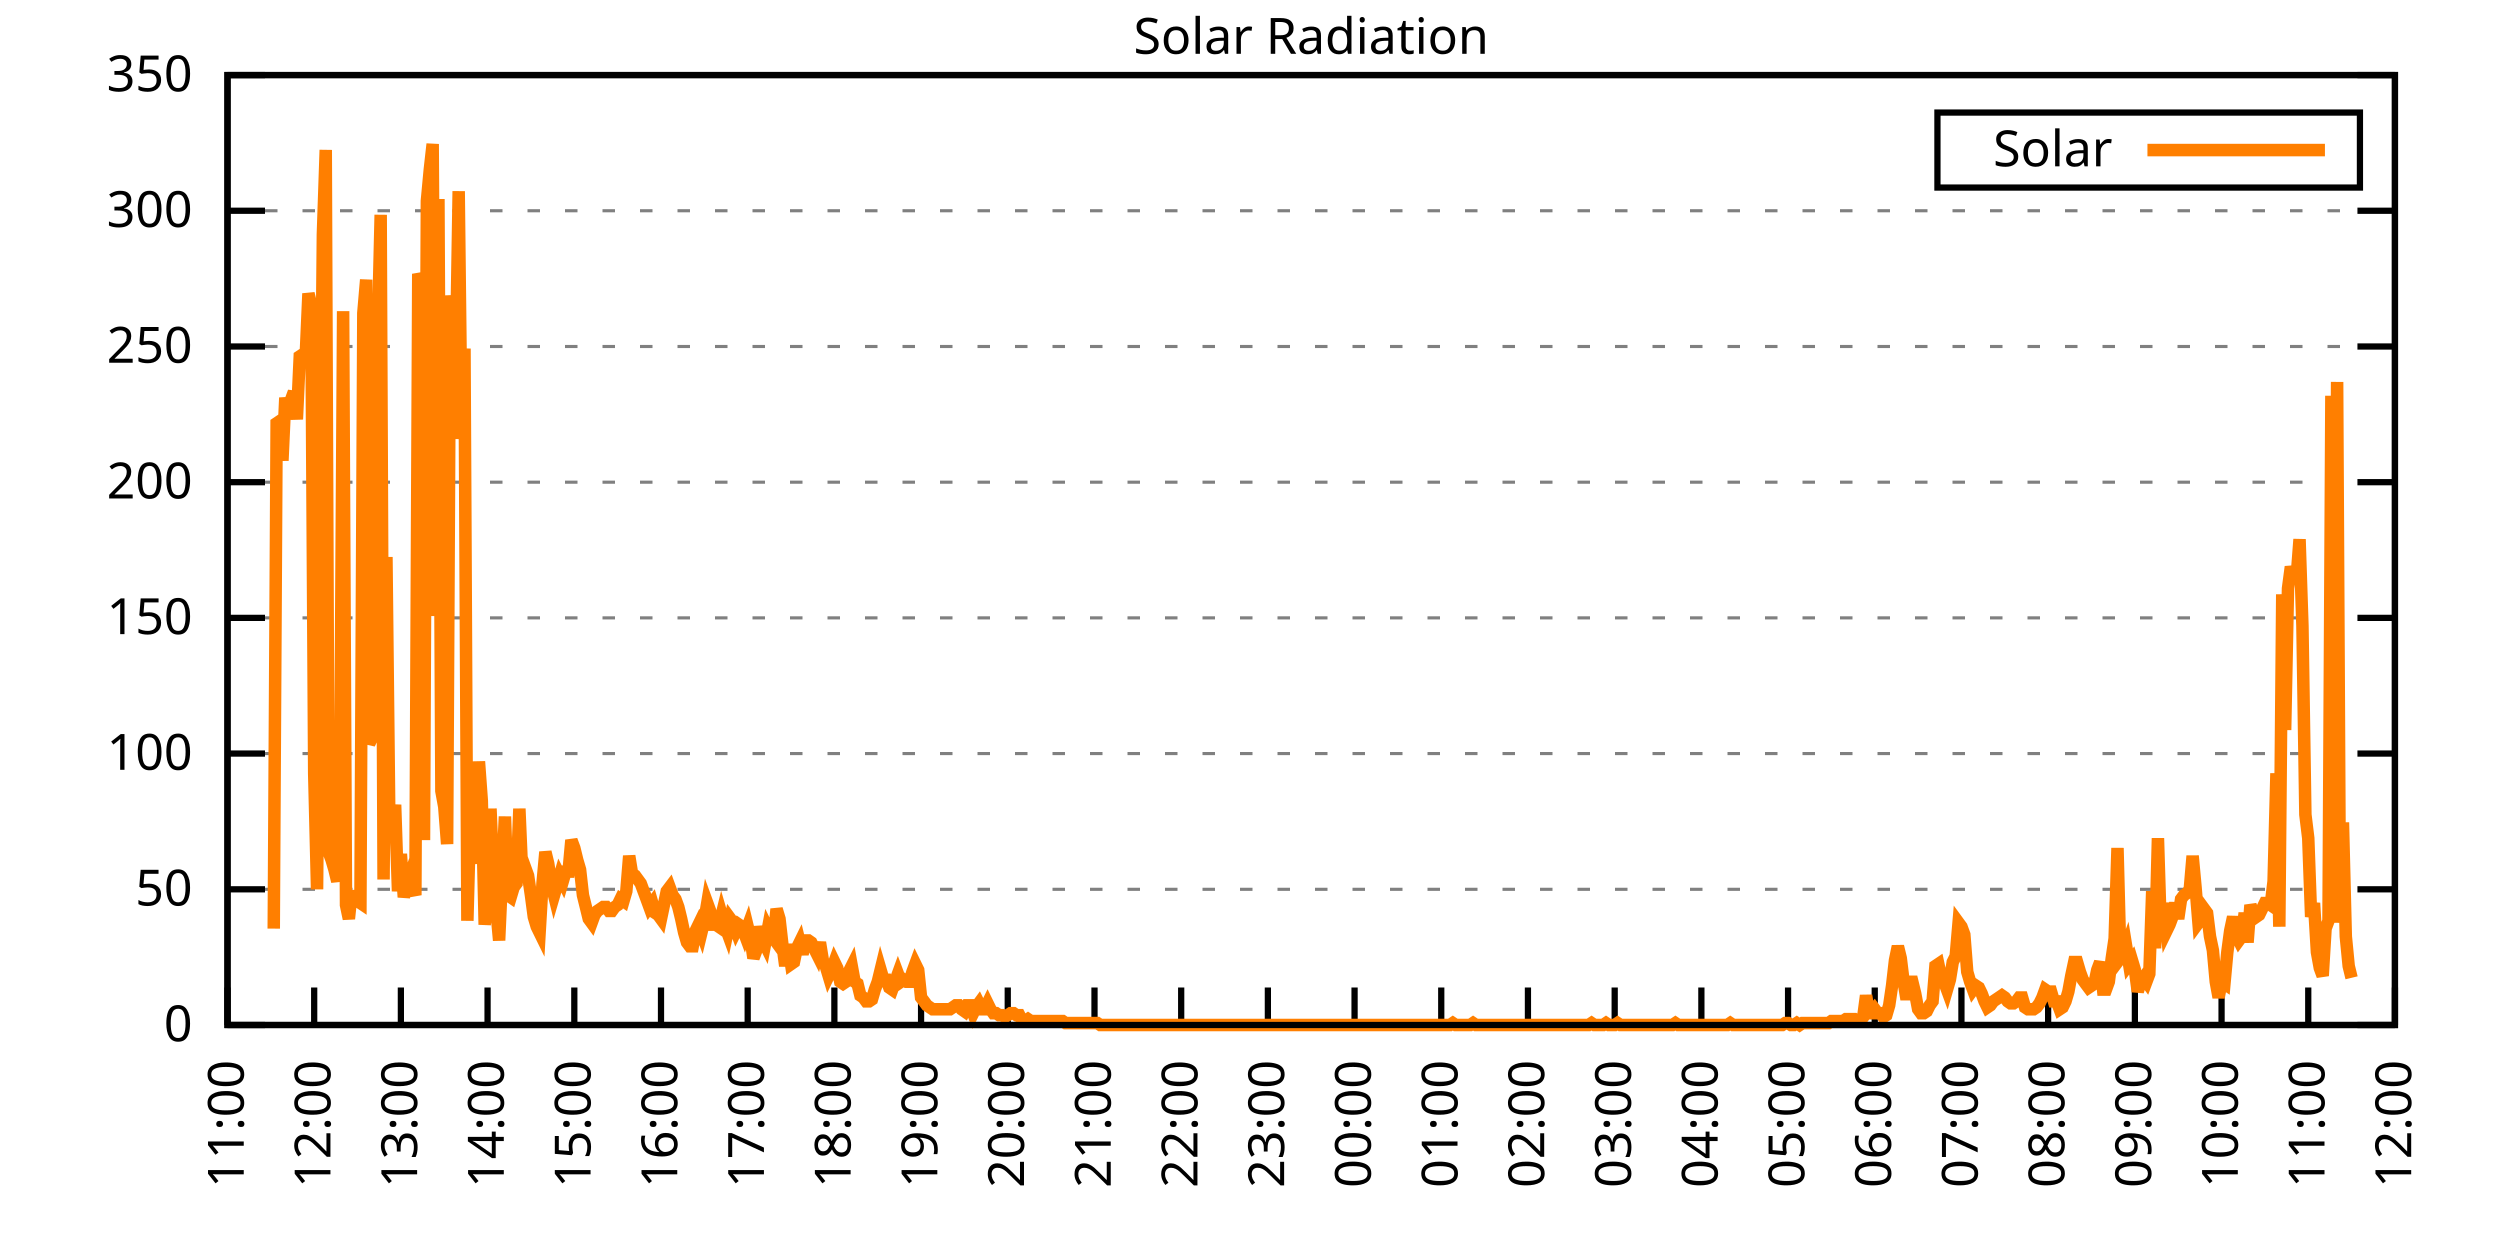
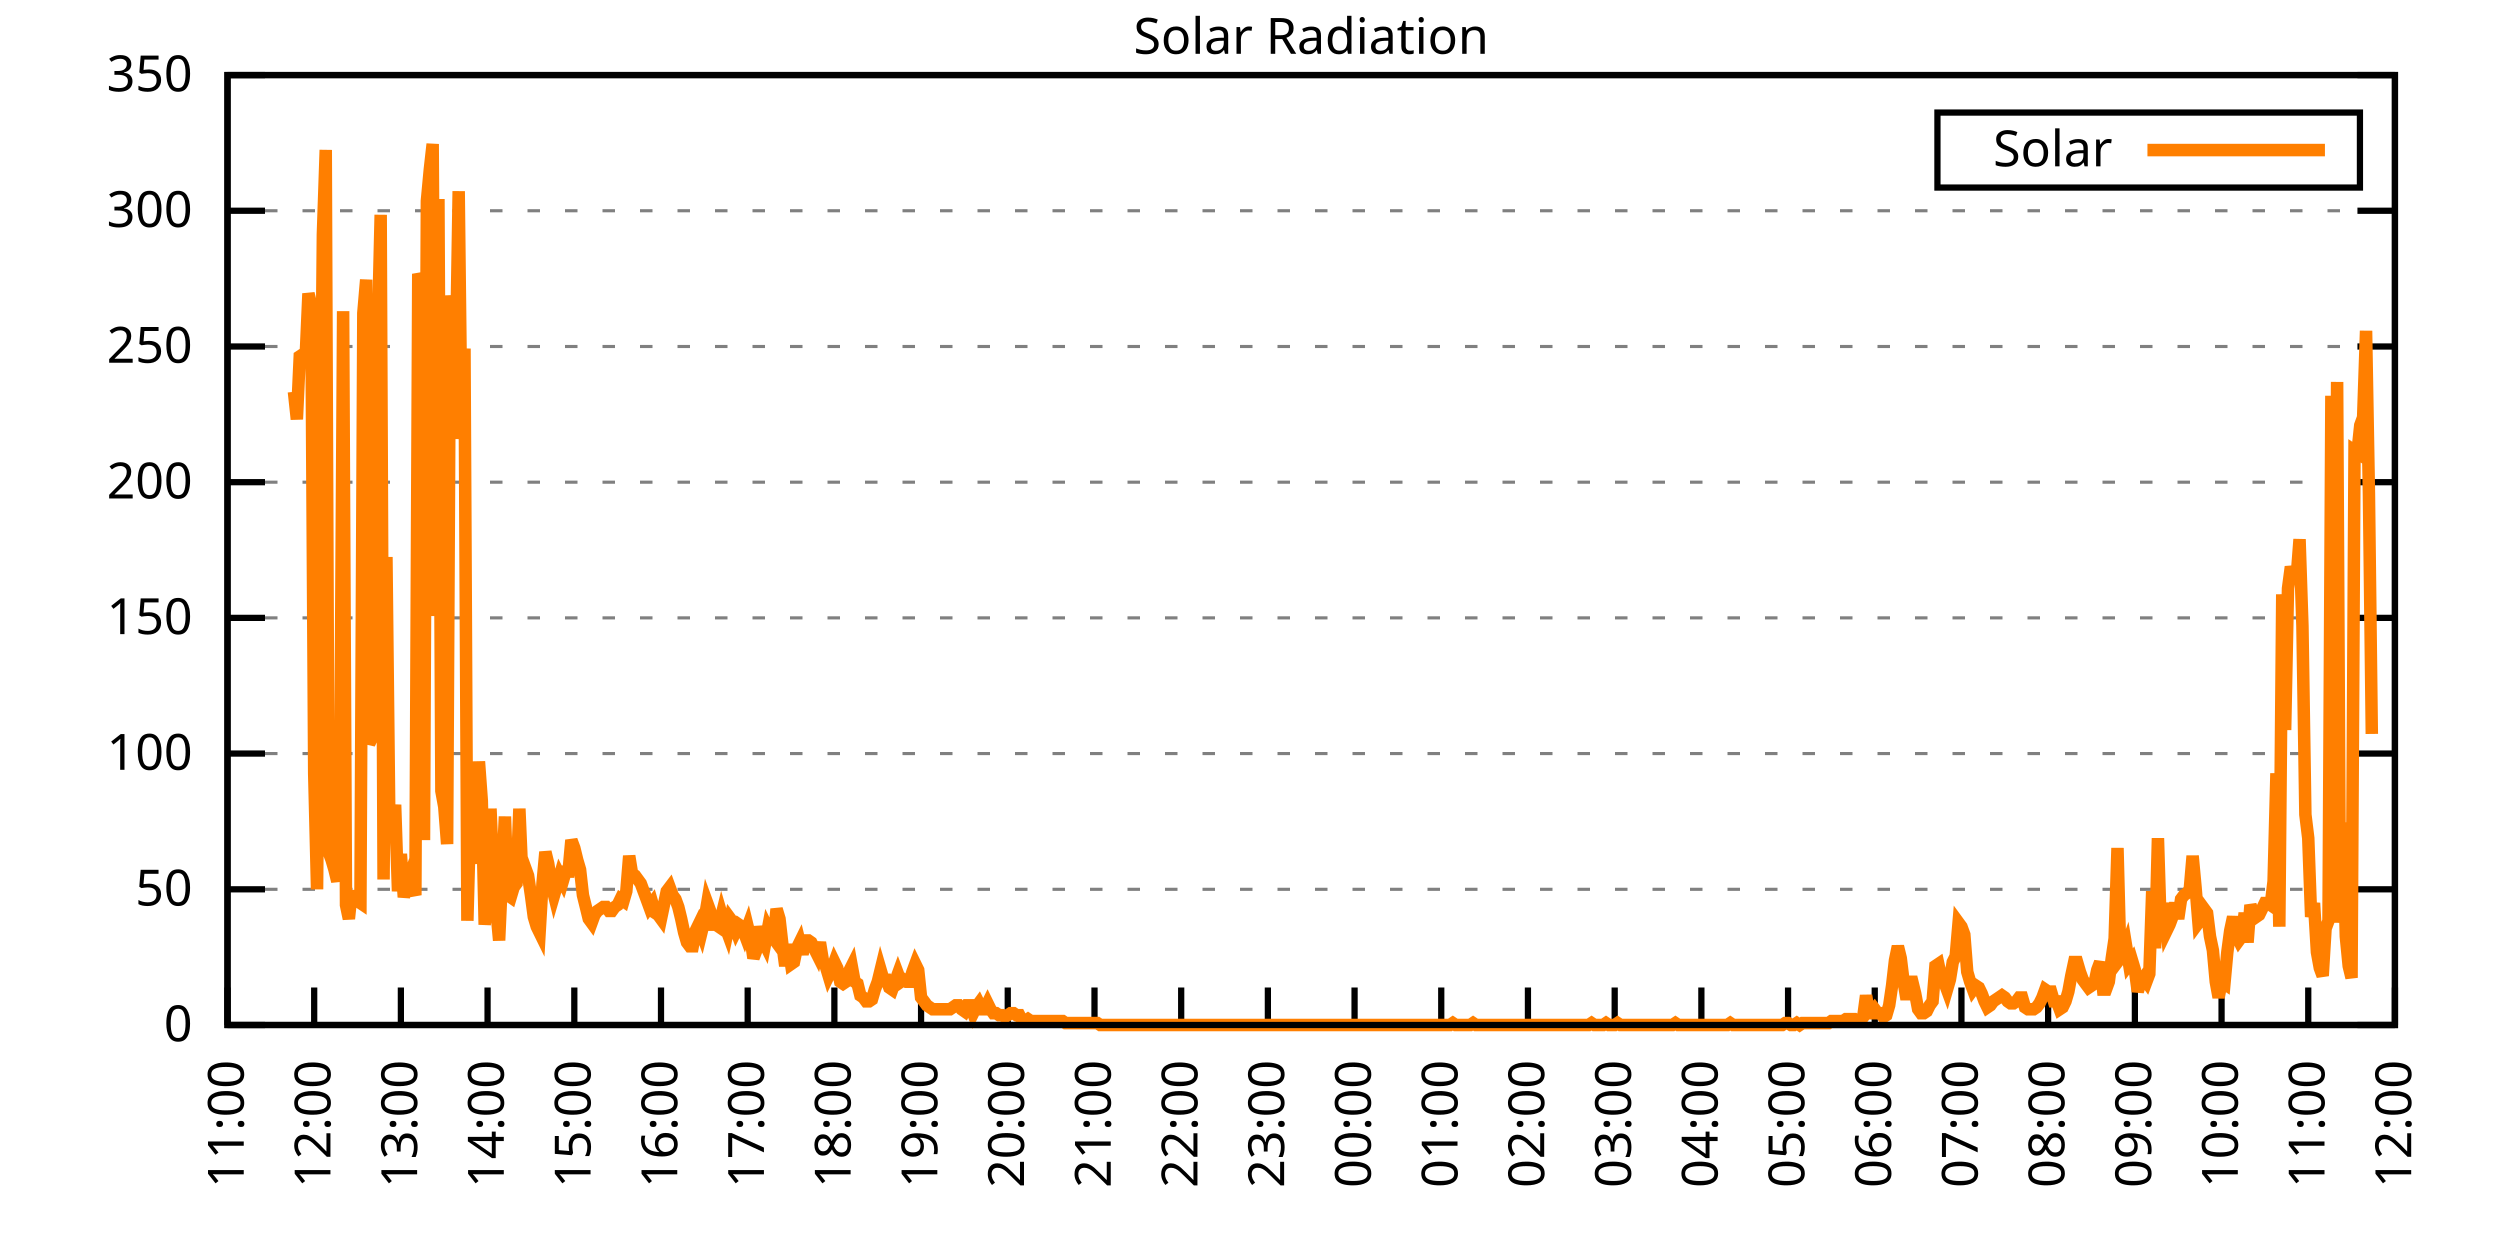
<svg xmlns="http://www.w3.org/2000/svg" xmlns:xlink="http://www.w3.org/1999/xlink" width="400" height="200" viewBox="0 0 400 200">
  <g id="gnuplot_canvas">
    <rect x="0" y="0" width="400" height="200" fill="none" />
    <defs>
      <circle id="gpDot" r="0.5" stroke-width="0.5" stroke="currentColor" />
      <path id="gpPt0" stroke-width="0.333" stroke="currentColor" d="M-1,0 h2 M0,-1 v2" />
      <path id="gpPt1" stroke-width="0.333" stroke="currentColor" d="M-1,-1 L1,1 M1,-1 L-1,1" />
      <path id="gpPt2" stroke-width="0.333" stroke="currentColor" d="M-1,0 L1,0 M0,-1 L0,1 M-1,-1 L1,1 M-1,1 L1,-1" />
      <rect id="gpPt3" stroke-width="0.333" stroke="currentColor" x="-1" y="-1" width="2" height="2" />
      <rect id="gpPt4" stroke-width="0.333" stroke="currentColor" fill="currentColor" x="-1" y="-1" width="2" height="2" />
      <circle id="gpPt5" stroke-width="0.333" stroke="currentColor" cx="0" cy="0" r="1" />
      <use xlink:href="#gpPt5" id="gpPt6" fill="currentColor" stroke="none" />
      <path id="gpPt7" stroke-width="0.333" stroke="currentColor" d="M0,-1.33 L-1.33,0.67 L1.33,0.67 z" />
      <use xlink:href="#gpPt7" id="gpPt8" fill="currentColor" stroke="none" />
      <use xlink:href="#gpPt7" id="gpPt9" stroke="currentColor" transform="rotate(180)" />
      <use xlink:href="#gpPt9" id="gpPt10" fill="currentColor" stroke="none" />
      <use xlink:href="#gpPt3" id="gpPt11" stroke="currentColor" transform="rotate(45)" />
      <use xlink:href="#gpPt11" id="gpPt12" fill="currentColor" stroke="none" />
      <path id="gpPt13" stroke-width="0.333" stroke="currentColor" d="M0,1.330 L1.265,0.411 L0.782,-1.067 L-0.782,-1.076 L-1.265,0.411 z" />
      <use xlink:href="#gpPt13" id="gpPt14" fill="currentColor" stroke="none" />
      <filter id="textbox" filterUnits="objectBoundingBox" x="0" y="0" height="1" width="1">
        <feFlood flood-color="white" flood-opacity="1" result="bgnd" />
        <feComposite in="SourceGraphic" in2="bgnd" operator="atop" />
      </filter>
      <filter id="greybox" filterUnits="objectBoundingBox" x="0" y="0" height="1" width="1">
        <feFlood flood-color="lightgrey" flood-opacity="1" result="grey" />
        <feComposite in="SourceGraphic" in2="grey" operator="atop" />
      </filter>
    </defs>
    <g fill="none" color="white" stroke="currentColor" stroke-width="1.00" stroke-linecap="butt" stroke-linejoin="miter">
</g>
    <g fill="none" color="black" stroke="currentColor" stroke-width="1.00" stroke-linecap="butt" stroke-linejoin="miter">
      <g stroke="none" shape-rendering="crispEdges">
        <polygon fill="rgb(255, 255, 255)" points="36.40,164.00 383.18,164.00 383.18,12.02 36.40,12.02 " />
      </g>
    </g>
    <g fill="none" color="black" stroke="currentColor" stroke-width="1.00" stroke-linecap="butt" stroke-linejoin="miter">
</g>
    <g fill="none" color="black" stroke="black" stroke-width="0.50" stroke-linecap="butt" stroke-linejoin="miter">
</g>
    <g fill="none" color="gray" stroke="currentColor" stroke-width="0.50" stroke-linecap="butt" stroke-linejoin="miter">
      <path stroke="gray" stroke-dasharray="2,4" class="gridline" d="M36.40,164.00 L383.19,164.00  " />
    </g>
    <g fill="none" color="gray" stroke="gray" stroke-width="1.00" stroke-linecap="butt" stroke-linejoin="miter">
</g>
    <g fill="none" color="black" stroke="currentColor" stroke-width="1.00" stroke-linecap="butt" stroke-linejoin="miter">
      <path stroke="black" d="M36.40,164.00 L42.40,164.00 M383.19,164.00 L377.19,164.00  " />
      <g transform="translate(30.80,166.60)" stroke="none" fill="black" font-family="Sans" font-size="8.00" text-anchor="end">
        <text>
          <tspan font-family="Sans"> 0</tspan>
        </text>
      </g>
    </g>
    <g fill="none" color="black" stroke="currentColor" stroke-width="1.00" stroke-linecap="butt" stroke-linejoin="miter">
</g>
    <g fill="none" color="black" stroke="black" stroke-width="0.50" stroke-linecap="butt" stroke-linejoin="miter">
</g>
    <g fill="none" color="gray" stroke="currentColor" stroke-width="0.50" stroke-linecap="butt" stroke-linejoin="miter">
      <path stroke="gray" stroke-dasharray="2,4" class="gridline" d="M36.40,142.29 L383.19,142.29  " />
    </g>
    <g fill="none" color="gray" stroke="gray" stroke-width="1.00" stroke-linecap="butt" stroke-linejoin="miter">
</g>
    <g fill="none" color="black" stroke="currentColor" stroke-width="1.00" stroke-linecap="butt" stroke-linejoin="miter">
      <path stroke="black" d="M36.40,142.29 L42.40,142.29 M383.19,142.29 L377.19,142.29  " />
      <g transform="translate(30.80,144.89)" stroke="none" fill="black" font-family="Sans" font-size="8.00" text-anchor="end">
        <text>
          <tspan font-family="Sans"> 50</tspan>
        </text>
      </g>
    </g>
    <g fill="none" color="black" stroke="currentColor" stroke-width="1.00" stroke-linecap="butt" stroke-linejoin="miter">
</g>
    <g fill="none" color="black" stroke="black" stroke-width="0.50" stroke-linecap="butt" stroke-linejoin="miter">
</g>
    <g fill="none" color="gray" stroke="currentColor" stroke-width="0.50" stroke-linecap="butt" stroke-linejoin="miter">
      <path stroke="gray" stroke-dasharray="2,4" class="gridline" d="M36.40,120.57 L383.19,120.57  " />
    </g>
    <g fill="none" color="gray" stroke="gray" stroke-width="1.00" stroke-linecap="butt" stroke-linejoin="miter">
</g>
    <g fill="none" color="black" stroke="currentColor" stroke-width="1.00" stroke-linecap="butt" stroke-linejoin="miter">
      <path stroke="black" d="M36.40,120.57 L42.40,120.57 M383.19,120.57 L377.19,120.57  " />
      <g transform="translate(30.80,123.17)" stroke="none" fill="black" font-family="Sans" font-size="8.00" text-anchor="end">
        <text>
          <tspan font-family="Sans"> 100</tspan>
        </text>
      </g>
    </g>
    <g fill="none" color="black" stroke="currentColor" stroke-width="1.00" stroke-linecap="butt" stroke-linejoin="miter">
</g>
    <g fill="none" color="black" stroke="black" stroke-width="0.50" stroke-linecap="butt" stroke-linejoin="miter">
</g>
    <g fill="none" color="gray" stroke="currentColor" stroke-width="0.50" stroke-linecap="butt" stroke-linejoin="miter">
      <path stroke="gray" stroke-dasharray="2,4" class="gridline" d="M36.40,98.86 L383.19,98.86  " />
    </g>
    <g fill="none" color="gray" stroke="gray" stroke-width="1.00" stroke-linecap="butt" stroke-linejoin="miter">
</g>
    <g fill="none" color="black" stroke="currentColor" stroke-width="1.00" stroke-linecap="butt" stroke-linejoin="miter">
      <path stroke="black" d="M36.40,98.86 L42.40,98.86 M383.19,98.86 L377.19,98.86  " />
      <g transform="translate(30.80,101.46)" stroke="none" fill="black" font-family="Sans" font-size="8.00" text-anchor="end">
        <text>
          <tspan font-family="Sans"> 150</tspan>
        </text>
      </g>
    </g>
    <g fill="none" color="black" stroke="currentColor" stroke-width="1.00" stroke-linecap="butt" stroke-linejoin="miter">
</g>
    <g fill="none" color="black" stroke="black" stroke-width="0.50" stroke-linecap="butt" stroke-linejoin="miter">
</g>
    <g fill="none" color="gray" stroke="currentColor" stroke-width="0.50" stroke-linecap="butt" stroke-linejoin="miter">
      <path stroke="gray" stroke-dasharray="2,4" class="gridline" d="M36.40,77.15 L383.19,77.15  " />
    </g>
    <g fill="none" color="gray" stroke="gray" stroke-width="1.00" stroke-linecap="butt" stroke-linejoin="miter">
</g>
    <g fill="none" color="black" stroke="currentColor" stroke-width="1.00" stroke-linecap="butt" stroke-linejoin="miter">
      <path stroke="black" d="M36.40,77.15 L42.40,77.15 M383.19,77.15 L377.19,77.15  " />
      <g transform="translate(30.80,79.75)" stroke="none" fill="black" font-family="Sans" font-size="8.00" text-anchor="end">
        <text>
          <tspan font-family="Sans"> 200</tspan>
        </text>
      </g>
    </g>
    <g fill="none" color="black" stroke="currentColor" stroke-width="1.00" stroke-linecap="butt" stroke-linejoin="miter">
</g>
    <g fill="none" color="black" stroke="black" stroke-width="0.50" stroke-linecap="butt" stroke-linejoin="miter">
</g>
    <g fill="none" color="gray" stroke="currentColor" stroke-width="0.50" stroke-linecap="butt" stroke-linejoin="miter">
      <path stroke="gray" stroke-dasharray="2,4" class="gridline" d="M36.40,55.44 L383.19,55.44  " />
    </g>
    <g fill="none" color="gray" stroke="gray" stroke-width="1.00" stroke-linecap="butt" stroke-linejoin="miter">
</g>
    <g fill="none" color="black" stroke="currentColor" stroke-width="1.00" stroke-linecap="butt" stroke-linejoin="miter">
      <path stroke="black" d="M36.40,55.44 L42.40,55.44 M383.19,55.44 L377.19,55.44  " />
      <g transform="translate(30.80,58.04)" stroke="none" fill="black" font-family="Sans" font-size="8.00" text-anchor="end">
        <text>
          <tspan font-family="Sans"> 250</tspan>
        </text>
      </g>
    </g>
    <g fill="none" color="black" stroke="currentColor" stroke-width="1.00" stroke-linecap="butt" stroke-linejoin="miter">
</g>
    <g fill="none" color="black" stroke="black" stroke-width="0.50" stroke-linecap="butt" stroke-linejoin="miter">
</g>
    <g fill="none" color="gray" stroke="currentColor" stroke-width="0.50" stroke-linecap="butt" stroke-linejoin="miter">
      <path stroke="gray" stroke-dasharray="2,4" class="gridline" d="M36.40,33.72 L383.19,33.72  " />
    </g>
    <g fill="none" color="gray" stroke="gray" stroke-width="1.00" stroke-linecap="butt" stroke-linejoin="miter">
</g>
    <g fill="none" color="black" stroke="currentColor" stroke-width="1.00" stroke-linecap="butt" stroke-linejoin="miter">
      <path stroke="black" d="M36.40,33.72 L42.40,33.72 M383.19,33.72 L377.19,33.72  " />
      <g transform="translate(30.80,36.32)" stroke="none" fill="black" font-family="Sans" font-size="8.00" text-anchor="end">
        <text>
          <tspan font-family="Sans"> 300</tspan>
        </text>
      </g>
    </g>
    <g fill="none" color="black" stroke="currentColor" stroke-width="1.00" stroke-linecap="butt" stroke-linejoin="miter">
</g>
    <g fill="none" color="black" stroke="black" stroke-width="0.50" stroke-linecap="butt" stroke-linejoin="miter">
</g>
    <g fill="none" color="gray" stroke="currentColor" stroke-width="0.50" stroke-linecap="butt" stroke-linejoin="miter">
      <path stroke="gray" stroke-dasharray="2,4" class="gridline" d="M36.40,12.01 L383.19,12.01  " />
    </g>
    <g fill="none" color="gray" stroke="gray" stroke-width="1.00" stroke-linecap="butt" stroke-linejoin="miter">
</g>
    <g fill="none" color="black" stroke="currentColor" stroke-width="1.00" stroke-linecap="butt" stroke-linejoin="miter">
      <path stroke="black" d="M36.40,12.01 L42.40,12.01 M383.19,12.01 L377.19,12.01  " />
      <g transform="translate(30.80,14.61)" stroke="none" fill="black" font-family="Sans" font-size="8.00" text-anchor="end">
        <text>
          <tspan font-family="Sans"> 350</tspan>
        </text>
      </g>
    </g>
    <g fill="none" color="black" stroke="currentColor" stroke-width="1.00" stroke-linecap="butt" stroke-linejoin="miter">
      <path stroke="black" d="M36.40,164.00 L36.40,158.00  " />
      <g transform="translate(39.00,169.60) rotate(270.00)" stroke="none" fill="black" font-family="Sans" font-size="8.00" text-anchor="end">
        <text>
          <tspan font-family="Sans">11:00</tspan>
        </text>
      </g>
    </g>
    <g fill="none" color="black" stroke="currentColor" stroke-width="1.00" stroke-linecap="butt" stroke-linejoin="miter">
      <path stroke="black" d="M50.27,164.00 L50.27,158.00  " />
      <g transform="translate(52.87,169.60) rotate(270.00)" stroke="none" fill="black" font-family="Sans" font-size="8.00" text-anchor="end">
        <text>
          <tspan font-family="Sans">12:00</tspan>
        </text>
      </g>
    </g>
    <g fill="none" color="black" stroke="currentColor" stroke-width="1.00" stroke-linecap="butt" stroke-linejoin="miter">
      <path stroke="black" d="M64.14,164.00 L64.14,158.00  " />
      <g transform="translate(66.74,169.60) rotate(270.00)" stroke="none" fill="black" font-family="Sans" font-size="8.00" text-anchor="end">
        <text>
          <tspan font-family="Sans">13:00</tspan>
        </text>
      </g>
    </g>
    <g fill="none" color="black" stroke="currentColor" stroke-width="1.00" stroke-linecap="butt" stroke-linejoin="miter">
      <path stroke="black" d="M78.01,164.00 L78.01,158.00  " />
      <g transform="translate(80.61,169.60) rotate(270.00)" stroke="none" fill="black" font-family="Sans" font-size="8.00" text-anchor="end">
        <text>
          <tspan font-family="Sans">14:00</tspan>
        </text>
      </g>
    </g>
    <g fill="none" color="black" stroke="currentColor" stroke-width="1.00" stroke-linecap="butt" stroke-linejoin="miter">
      <path stroke="black" d="M91.89,164.00 L91.89,158.00  " />
      <g transform="translate(94.49,169.60) rotate(270.00)" stroke="none" fill="black" font-family="Sans" font-size="8.00" text-anchor="end">
        <text>
          <tspan font-family="Sans">15:00</tspan>
        </text>
      </g>
    </g>
    <g fill="none" color="black" stroke="currentColor" stroke-width="1.00" stroke-linecap="butt" stroke-linejoin="miter">
      <path stroke="black" d="M105.76,164.00 L105.76,158.00  " />
      <g transform="translate(108.36,169.60) rotate(270.00)" stroke="none" fill="black" font-family="Sans" font-size="8.00" text-anchor="end">
        <text>
          <tspan font-family="Sans">16:00</tspan>
        </text>
      </g>
    </g>
    <g fill="none" color="black" stroke="currentColor" stroke-width="1.00" stroke-linecap="butt" stroke-linejoin="miter">
      <path stroke="black" d="M119.63,164.00 L119.63,158.00  " />
      <g transform="translate(122.23,169.60) rotate(270.00)" stroke="none" fill="black" font-family="Sans" font-size="8.00" text-anchor="end">
        <text>
          <tspan font-family="Sans">17:00</tspan>
        </text>
      </g>
    </g>
    <g fill="none" color="black" stroke="currentColor" stroke-width="1.00" stroke-linecap="butt" stroke-linejoin="miter">
      <path stroke="black" d="M133.50,164.00 L133.50,158.00  " />
      <g transform="translate(136.10,169.60) rotate(270.00)" stroke="none" fill="black" font-family="Sans" font-size="8.00" text-anchor="end">
        <text>
          <tspan font-family="Sans">18:00</tspan>
        </text>
      </g>
    </g>
    <g fill="none" color="black" stroke="currentColor" stroke-width="1.00" stroke-linecap="butt" stroke-linejoin="miter">
      <path stroke="black" d="M147.37,164.00 L147.37,158.00  " />
      <g transform="translate(149.97,169.60) rotate(270.00)" stroke="none" fill="black" font-family="Sans" font-size="8.00" text-anchor="end">
        <text>
          <tspan font-family="Sans">19:00</tspan>
        </text>
      </g>
    </g>
    <g fill="none" color="black" stroke="currentColor" stroke-width="1.00" stroke-linecap="butt" stroke-linejoin="miter">
      <path stroke="black" d="M161.24,164.00 L161.24,158.00  " />
      <g transform="translate(163.84,169.60) rotate(270.00)" stroke="none" fill="black" font-family="Sans" font-size="8.00" text-anchor="end">
        <text>
          <tspan font-family="Sans">20:00</tspan>
        </text>
      </g>
    </g>
    <g fill="none" color="black" stroke="currentColor" stroke-width="1.00" stroke-linecap="butt" stroke-linejoin="miter">
      <path stroke="black" d="M175.12,164.00 L175.12,158.00  " />
      <g transform="translate(177.72,169.60) rotate(270.00)" stroke="none" fill="black" font-family="Sans" font-size="8.00" text-anchor="end">
        <text>
          <tspan font-family="Sans">21:00</tspan>
        </text>
      </g>
    </g>
    <g fill="none" color="black" stroke="currentColor" stroke-width="1.00" stroke-linecap="butt" stroke-linejoin="miter">
      <path stroke="black" d="M188.99,164.00 L188.99,158.00  " />
      <g transform="translate(191.59,169.60) rotate(270.00)" stroke="none" fill="black" font-family="Sans" font-size="8.00" text-anchor="end">
        <text>
          <tspan font-family="Sans">22:00</tspan>
        </text>
      </g>
    </g>
    <g fill="none" color="black" stroke="currentColor" stroke-width="1.00" stroke-linecap="butt" stroke-linejoin="miter">
      <path stroke="black" d="M202.86,164.00 L202.86,158.00  " />
      <g transform="translate(205.46,169.60) rotate(270.00)" stroke="none" fill="black" font-family="Sans" font-size="8.00" text-anchor="end">
        <text>
          <tspan font-family="Sans">23:00</tspan>
        </text>
      </g>
    </g>
    <g fill="none" color="black" stroke="currentColor" stroke-width="1.00" stroke-linecap="butt" stroke-linejoin="miter">
      <path stroke="black" d="M216.73,164.00 L216.73,158.00  " />
      <g transform="translate(219.33,169.60) rotate(270.00)" stroke="none" fill="black" font-family="Sans" font-size="8.00" text-anchor="end">
        <text>
          <tspan font-family="Sans">00:00</tspan>
        </text>
      </g>
    </g>
    <g fill="none" color="black" stroke="currentColor" stroke-width="1.00" stroke-linecap="butt" stroke-linejoin="miter">
      <path stroke="black" d="M230.60,164.00 L230.60,158.00  " />
      <g transform="translate(233.20,169.60) rotate(270.00)" stroke="none" fill="black" font-family="Sans" font-size="8.00" text-anchor="end">
        <text>
          <tspan font-family="Sans">01:00</tspan>
        </text>
      </g>
    </g>
    <g fill="none" color="black" stroke="currentColor" stroke-width="1.00" stroke-linecap="butt" stroke-linejoin="miter">
      <path stroke="black" d="M244.47,164.00 L244.47,158.00  " />
      <g transform="translate(247.07,169.60) rotate(270.00)" stroke="none" fill="black" font-family="Sans" font-size="8.00" text-anchor="end">
        <text>
          <tspan font-family="Sans">02:00</tspan>
        </text>
      </g>
    </g>
    <g fill="none" color="black" stroke="currentColor" stroke-width="1.00" stroke-linecap="butt" stroke-linejoin="miter">
      <path stroke="black" d="M258.35,164.00 L258.35,158.00  " />
      <g transform="translate(260.95,169.60) rotate(270.00)" stroke="none" fill="black" font-family="Sans" font-size="8.00" text-anchor="end">
        <text>
          <tspan font-family="Sans">03:00</tspan>
        </text>
      </g>
    </g>
    <g fill="none" color="black" stroke="currentColor" stroke-width="1.00" stroke-linecap="butt" stroke-linejoin="miter">
      <path stroke="black" d="M272.22,164.00 L272.22,158.00  " />
      <g transform="translate(274.82,169.60) rotate(270.00)" stroke="none" fill="black" font-family="Sans" font-size="8.00" text-anchor="end">
        <text>
          <tspan font-family="Sans">04:00</tspan>
        </text>
      </g>
    </g>
    <g fill="none" color="black" stroke="currentColor" stroke-width="1.00" stroke-linecap="butt" stroke-linejoin="miter">
      <path stroke="black" d="M286.09,164.00 L286.09,158.00  " />
      <g transform="translate(288.69,169.60) rotate(270.00)" stroke="none" fill="black" font-family="Sans" font-size="8.00" text-anchor="end">
        <text>
          <tspan font-family="Sans">05:00</tspan>
        </text>
      </g>
    </g>
    <g fill="none" color="black" stroke="currentColor" stroke-width="1.00" stroke-linecap="butt" stroke-linejoin="miter">
      <path stroke="black" d="M299.96,164.00 L299.96,158.00  " />
      <g transform="translate(302.56,169.60) rotate(270.00)" stroke="none" fill="black" font-family="Sans" font-size="8.00" text-anchor="end">
        <text>
          <tspan font-family="Sans">06:00</tspan>
        </text>
      </g>
    </g>
    <g fill="none" color="black" stroke="currentColor" stroke-width="1.00" stroke-linecap="butt" stroke-linejoin="miter">
      <path stroke="black" d="M313.83,164.00 L313.83,158.00  " />
      <g transform="translate(316.43,169.60) rotate(270.00)" stroke="none" fill="black" font-family="Sans" font-size="8.00" text-anchor="end">
        <text>
          <tspan font-family="Sans">07:00</tspan>
        </text>
      </g>
    </g>
    <g fill="none" color="black" stroke="currentColor" stroke-width="1.00" stroke-linecap="butt" stroke-linejoin="miter">
      <path stroke="black" d="M327.70,164.00 L327.70,158.00  " />
      <g transform="translate(330.30,169.60) rotate(270.00)" stroke="none" fill="black" font-family="Sans" font-size="8.00" text-anchor="end">
        <text>
          <tspan font-family="Sans">08:00</tspan>
        </text>
      </g>
    </g>
    <g fill="none" color="black" stroke="currentColor" stroke-width="1.00" stroke-linecap="butt" stroke-linejoin="miter">
      <path stroke="black" d="M341.58,164.00 L341.58,158.00  " />
      <g transform="translate(344.18,169.60) rotate(270.00)" stroke="none" fill="black" font-family="Sans" font-size="8.00" text-anchor="end">
        <text>
          <tspan font-family="Sans">09:00</tspan>
        </text>
      </g>
    </g>
    <g fill="none" color="black" stroke="currentColor" stroke-width="1.00" stroke-linecap="butt" stroke-linejoin="miter">
      <path stroke="black" d="M355.45,164.00 L355.45,158.00  " />
      <g transform="translate(358.05,169.60) rotate(270.00)" stroke="none" fill="black" font-family="Sans" font-size="8.00" text-anchor="end">
        <text>
          <tspan font-family="Sans">10:00</tspan>
        </text>
      </g>
    </g>
    <g fill="none" color="black" stroke="currentColor" stroke-width="1.00" stroke-linecap="butt" stroke-linejoin="miter">
      <path stroke="black" d="M369.32,164.00 L369.32,158.00  " />
      <g transform="translate(371.92,169.60) rotate(270.00)" stroke="none" fill="black" font-family="Sans" font-size="8.00" text-anchor="end">
        <text>
          <tspan font-family="Sans">11:00</tspan>
        </text>
      </g>
    </g>
    <g fill="none" color="black" stroke="currentColor" stroke-width="1.00" stroke-linecap="butt" stroke-linejoin="miter">
      <path stroke="black" d="M383.19,164.00 L383.19,158.00  " />
      <g transform="translate(385.79,169.60) rotate(270.00)" stroke="none" fill="black" font-family="Sans" font-size="8.00" text-anchor="end">
        <text>
          <tspan font-family="Sans">12:00</tspan>
        </text>
      </g>
    </g>
    <g fill="none" color="black" stroke="currentColor" stroke-width="1.00" stroke-linecap="butt" stroke-linejoin="miter">
</g>
    <g fill="none" color="black" stroke="currentColor" stroke-width="1.00" stroke-linecap="butt" stroke-linejoin="miter">
      <path stroke="black" d="M36.40,12.01 L36.40,164.00 L383.19,164.00 L383.19,12.01 L36.40,12.01 Z  " />
    </g>
    <g fill="none" color="black" stroke="currentColor" stroke-width="1.00" stroke-linecap="butt" stroke-linejoin="miter">
</g>
    <g fill="none" color="black" stroke="currentColor" stroke-width="1.00" stroke-linecap="butt" stroke-linejoin="miter">
      <path stroke="black" d="M309.99,30.01 L309.99,18.01 L377.59,18.01 L377.59,30.01 L309.99,30.01 Z  " />
    </g>
    <g id="Solar_Radiation_plot_1">
      <g fill="none" color="white" stroke="black" stroke-width="2.00" stroke-linecap="butt" stroke-linejoin="miter">
</g>
      <g fill="none" color="black" stroke="currentColor" stroke-width="2.00" stroke-linecap="butt" stroke-linejoin="miter">
        <g transform="translate(337.99,26.61)" stroke="none" fill="black" font-family="Sans" font-size="8.00" text-anchor="end">
          <text>
            <tspan font-family="Sans">Solar</tspan>
          </text>
        </g>
      </g>
      <g fill="none" color="black" stroke="currentColor" stroke-width="2.00" stroke-linecap="butt" stroke-linejoin="miter">
-         <path stroke="rgb(255, 127,   0)" d="M343.59,24.01 L371.99,24.01 M43.80,148.58 L44.26,67.72 L44.72,67.41 L45.19,73.70 L45.65,63.63 L46.11,66.46   L46.57,63.95 L47.03,62.69 L47.50,67.09 L47.96,57.02 L48.42,56.71 L48.88,57.65 L49.35,46.96 L49.81,48.84   L50.27,123.73 L50.73,142.29 L51.20,85.97 L51.66,37.52 L52.12,23.99 L52.58,136.31 L53.05,137.57 L53.51,139.14   L53.97,141.03 L54.43,125.61 L54.90,49.79 L55.36,144.81 L55.82,147.01 L56.28,142.60 L56.75,144.18 L57.21,144.18   L57.67,144.49 L58.13,50.10 L58.59,44.75 L59.06,119.01 L59.52,118.06 L59.98,70.24 L60.44,53.88 L60.91,34.37   L61.37,140.72 L61.83,89.12 L62.29,130.96 L62.76,133.17 L63.22,128.76 L63.68,142.60 L64.14,136.63 L64.61,143.55   L65.07,141.35 L65.53,140.09 L65.99,141.98 L66.46,143.23 L66.92,43.81 L67.38,45.07 L67.84,134.42 L68.30,32.17   L68.77,27.13 L69.23,23.04 L69.69,98.56 L70.15,31.85 L70.62,126.56 L71.08,129.08 L71.54,135.05 L72.00,47.27   L72.47,52.62 L72.93,58.60 L73.39,30.59 L73.85,70.24 L74.32,55.77 L74.78,147.32 L75.24,130.02 L75.70,132.54   L76.17,138.20 L76.63,121.84 L77.09,128.13 L77.55,147.95 L78.01,143.55 L78.48,129.39 L78.94,140.40 L79.40,145.44   L79.86,150.47 L80.33,140.09 L80.79,130.65 L81.25,143.23 L81.71,143.55 L82.18,141.98 L82.64,141.35 L83.10,129.39   L83.56,140.09 L84.03,138.83 L84.49,140.09 L84.95,143.23 L85.41,146.70 L85.88,148.27 L86.34,149.21 L86.80,141.35   L87.26,136.31 L87.72,138.20 L88.19,141.35 L88.65,143.23 L89.11,141.66 L89.57,140.09 L90.04,141.03 L90.50,139.46   L90.96,139.46 L91.42,134.42 L91.89,135.68 L92.35,137.57 L92.81,139.14 L93.27,143.23 L93.74,145.12 L94.20,147.01   L94.66,147.64 L95.12,146.38 L95.59,145.75 L96.05,145.44 L96.51,145.12 L96.97,145.12 L97.44,145.75 L97.90,145.75   L98.36,145.12 L98.82,144.81 L99.28,143.86 L99.75,144.18 L100.21,142.60 L100.67,136.94 L101.13,139.77 L101.60,140.09   L102.06,140.72 L102.52,141.35 L102.98,142.60 L103.45,143.86 L103.91,145.12 L104.37,144.49 L104.83,146.07 L105.30,146.38   L105.76,147.01 L106.22,144.81 L106.68,142.60 L107.15,141.98 L107.61,143.23 L108.07,143.86 L108.53,145.12 L108.99,147.01   L109.46,149.21 L109.92,150.79 L110.38,151.41 L110.84,151.41 L111.31,148.90 L111.77,147.95 L112.23,149.21 L112.69,147.32   L113.16,144.49 L113.62,145.75 L114.08,147.95 L114.54,147.95 L115.01,148.27 L115.47,146.38 L115.93,147.95 L116.39,149.21   L116.86,147.01 L117.32,147.64 L117.78,148.90 L118.24,147.95 L118.70,148.27 L119.17,149.53 L119.63,148.27 L120.09,150.16   L120.55,153.30 L121.02,152.04 L121.48,148.27 L121.94,150.16 L122.40,151.10 L122.87,148.58 L123.33,149.53 L123.79,150.16   L124.25,145.44 L124.72,147.01 L125.18,151.10 L125.64,154.56 L126.10,151.10 L126.57,154.25 L127.03,153.93 L127.49,151.73   L127.95,150.79 L128.41,152.67 L128.88,150.47 L129.34,150.47 L129.80,150.79 L130.26,151.73 L130.73,152.67 L131.19,150.79   L131.65,153.62 L132.11,154.56 L132.58,156.13 L133.04,155.19 L133.50,153.93 L133.96,154.88 L134.43,157.08 L134.89,157.39   L135.35,157.08 L135.81,155.50 L136.28,154.56 L136.74,157.08 L137.20,157.39 L137.66,159.28 L138.13,159.60 L138.59,160.22   L139.05,160.22 L139.51,159.91 L139.97,158.34 L140.44,157.08 L140.90,155.19 L141.36,156.76 L141.82,156.76 L142.29,158.02   L142.75,158.34 L143.21,157.08 L143.67,155.82 L144.14,157.08 L144.60,156.76 L145.06,157.08 L145.52,157.08 L145.99,155.50   L146.45,154.25 L146.91,155.19 L147.37,159.60 L147.84,160.22 L148.30,160.85 L148.76,161.17 L149.22,161.48 L149.68,161.48   L150.15,161.48 L150.61,161.48 L151.07,161.48 L151.53,161.48 L152.00,161.48 L152.46,161.17 L152.92,160.85 L153.38,160.85   L153.85,161.48 L154.31,161.80 L154.77,160.85 L155.23,160.85 L155.70,162.11 L156.16,161.17 L156.62,160.54 L157.08,161.48   L157.55,161.48 L158.01,160.54 L158.47,161.48 L158.93,162.11 L159.39,162.11 L159.86,162.43 L160.32,162.43 L160.78,162.74   L161.24,162.43 L161.71,162.11 L162.17,162.11 L162.63,162.43 L163.09,162.43 L163.56,163.37 L164.02,163.37 L164.48,163.06   L164.94,163.37 L165.41,163.37 L165.87,163.37 L166.33,163.37 L166.79,163.37 L167.26,163.37 L167.72,163.37 L168.18,163.37   L168.64,163.37 L169.10,163.37 L169.57,163.37 L170.03,163.37 L170.49,163.69 L170.95,163.69 L171.42,163.69 L171.88,163.69   L172.34,163.69 L172.80,163.69 L173.27,163.69 L173.73,163.69 L174.19,163.69 L174.65,163.69 L175.12,163.69 L175.58,163.69   L176.04,164.00 L176.50,164.00 L176.97,164.00 L177.43,164.00 L177.89,164.00 L178.35,164.00 L178.82,164.00 L179.28,164.00   L179.74,164.00 L180.20,164.00 L180.66,164.00 L181.13,164.00 L181.59,164.00 L182.05,164.00 L182.51,164.00 L182.98,164.00   L183.44,164.00 L183.90,164.00 L184.36,164.00 L184.83,164.00 L185.29,164.00 L185.75,164.00 L186.21,164.00 L186.68,164.00   L187.14,164.00 L187.60,164.00 L188.06,164.00 L188.53,164.00 L188.99,164.00 L189.45,164.00 L189.91,164.00 L190.37,164.00   L190.84,164.00 L191.30,164.00 L191.76,164.00 L192.22,164.00 L192.69,164.00 L193.15,164.00 L193.61,164.00 L194.07,164.00   L194.54,164.00 L195.00,164.00 L195.46,164.00 L195.92,164.00 L196.39,164.00 L196.85,164.00 L197.31,164.00 L197.77,164.00   L198.24,164.00 L198.70,164.00 L199.16,164.00 L199.62,164.00 L200.08,164.00 L200.55,164.00 L201.01,164.00 L201.47,164.00   L201.93,164.00 L202.40,164.00 L202.86,164.00 L203.32,164.00 L203.78,164.00 L204.25,164.00 L204.71,164.00 L205.17,164.00   L205.63,164.00 L206.10,164.00 L206.56,164.00 L207.02,164.00 L207.48,164.00 L207.95,164.00 L208.41,164.00 L208.87,164.00   L209.33,164.00 L209.80,164.00 L210.26,164.00 L210.72,164.00 L211.18,164.00 L211.64,164.00 L212.11,164.00 L212.57,164.00   L213.03,164.00 L213.49,164.00 L213.96,164.00 L214.42,164.00 L214.88,164.00 L215.34,164.00 L215.81,164.00 L216.27,164.00   L216.73,164.00 L217.19,164.00 L217.66,164.00 L218.12,164.00 L218.58,164.00 L219.04,164.00 L219.51,164.00 L219.97,164.00   L220.43,164.00 L220.89,164.00 L221.35,164.00 L221.82,164.00 L222.28,164.00 L222.74,164.00 L223.20,164.00 L223.67,164.00   L224.13,164.00 L224.59,164.00 L225.05,164.00 L225.52,164.00 L225.98,164.00 L226.44,164.00 L226.90,164.00 L227.37,164.00   L227.83,164.00 L228.29,164.00 L228.75,164.00 L229.22,164.00 L229.68,164.00 L230.14,164.00 L230.60,164.00 L231.06,164.00   L231.53,164.00 L231.99,164.00 L232.45,163.69 L232.91,164.00 L233.38,164.00 L233.84,164.00 L234.30,164.00 L234.76,164.00   L235.23,164.00 L235.69,163.69 L236.15,164.00 L236.61,164.00 L237.08,164.00 L237.54,164.00 L238.00,164.00 L238.46,164.00   L238.93,164.00 L239.39,164.00 L239.85,164.00 L240.31,164.00 L240.77,164.00 L241.24,164.00 L241.70,164.00 L242.16,164.00   L242.62,164.00 L243.09,164.00 L243.55,164.00 L244.01,164.00 L244.47,164.00 L244.94,164.00 L245.40,164.00 L245.86,164.00   L246.32,164.00 L246.79,164.00 L247.25,164.00 L247.71,164.00 L248.17,164.00 L248.64,164.00 L249.10,164.00 L249.56,164.00   L250.02,164.00 L250.49,164.00 L250.95,164.00 L251.41,164.00 L251.87,164.00 L252.33,164.00 L252.80,164.00 L253.26,164.00   L253.72,164.00 L254.18,164.00 L254.65,163.69 L255.11,164.00 L255.57,164.00 L256.03,164.00 L256.50,164.00 L256.96,163.69   L257.42,164.00 L257.88,164.00 L258.35,164.00 L258.81,163.69 L259.27,164.00 L259.73,164.00 L260.20,164.00 L260.66,164.00   L261.12,164.00 L261.58,164.00 L262.04,164.00 L262.51,164.00 L262.97,164.00 L263.43,164.00 L263.89,164.00 L264.36,164.00   L264.82,164.00 L265.28,164.00 L265.74,164.00 L266.21,164.00 L266.67,164.00 L267.13,164.00 L267.59,164.00 L268.06,163.69   L268.52,164.00 L268.98,164.00 L269.44,164.00 L269.91,164.00 L270.37,164.00 L270.83,164.00 L271.29,164.00 L271.75,164.00   L272.22,164.00 L272.68,164.00 L273.14,164.00 L273.60,164.00 L274.07,164.00 L274.53,164.00 L274.99,164.00 L275.45,164.00   L275.92,164.00 L276.38,164.00 L276.84,163.69 L277.30,164.00 L277.77,164.00 L278.23,164.00 L278.69,164.00 L279.15,164.00   L279.62,164.00 L280.08,164.00 L280.54,164.00 L281.00,164.00 L281.46,164.00 L281.93,164.00 L282.39,164.00 L282.85,164.00   L283.31,164.00 L283.78,164.00 L284.24,164.00 L284.70,164.00 L285.16,164.00 L285.63,163.69 L286.09,163.69 L286.55,164.00   L287.01,164.00 L287.48,163.69 L287.94,164.00 L288.40,163.69 L288.86,163.69 L289.33,163.69 L289.79,163.69 L290.25,163.69   L290.71,163.69 L291.18,163.69 L291.64,163.69 L292.10,163.69 L292.56,163.69 L293.02,163.37 L293.49,163.37 L293.95,163.37   L294.41,163.37 L294.87,163.37 L295.34,163.06 L295.80,163.06 L296.26,163.06 L296.72,163.06 L297.19,163.37 L297.65,163.37   L298.11,162.74 L298.57,159.28 L299.04,162.11 L299.50,162.11 L299.96,161.48 L300.42,162.11 L300.89,162.11 L301.35,162.74   L301.81,162.43 L302.27,160.85 L302.73,157.71 L303.20,153.62 L303.66,151.41 L304.12,153.30 L304.58,157.08 L305.05,159.91   L305.51,157.08 L305.97,157.08 L306.43,158.97 L306.90,161.48 L307.36,162.11 L307.82,162.11 L308.28,161.80 L308.75,160.85   L309.21,160.22 L309.67,154.56 L310.13,154.25 L310.60,156.45 L311.06,157.08 L311.52,158.34 L311.98,156.76 L312.44,153.93   L312.91,152.99 L313.37,147.64 L313.83,148.27 L314.29,149.53 L314.76,155.50 L315.22,157.08 L315.68,158.34 L316.14,157.71   L316.61,158.02 L317.07,158.97 L317.53,160.22 L317.99,161.17 L318.46,160.85 L318.92,160.22 L319.38,159.91 L319.84,159.60   L320.31,159.28 L320.77,159.60 L321.23,160.22 L321.69,160.54 L322.15,160.54 L322.62,160.22 L323.08,159.60 L323.54,159.60   L324.00,161.17 L324.47,161.48 L324.93,161.48 L325.39,161.48 L325.85,161.17 L326.32,160.54 L326.78,159.60 L327.24,158.34   L327.70,158.65 L328.17,158.65 L328.63,160.22 L329.09,160.22 L329.55,161.48 L330.02,161.17 L330.48,160.22 L330.94,158.65   L331.40,156.13 L331.87,153.93 L332.33,153.93 L332.79,155.50 L333.25,156.76 L333.71,157.39 L334.18,158.02 L334.64,157.71   L335.10,157.39 L335.56,155.19 L336.03,153.93 L336.49,158.34 L336.95,158.34 L337.41,157.08 L337.88,153.30 L338.34,150.16   L338.80,135.68 L339.26,153.30 L339.73,152.67 L340.19,151.41 L340.65,154.25 L341.11,153.62 L341.58,155.19 L342.04,158.65   L342.50,157.08 L342.96,156.45 L343.42,157.08 L343.89,155.82 L344.35,142.60 L344.81,151.73 L345.27,134.11 L345.74,149.21   L346.20,144.49 L346.66,148.90 L347.12,147.95 L347.59,146.70 L348.05,144.49 L348.51,147.01 L348.97,143.86 L349.44,143.23   L349.90,142.92 L350.36,142.29 L350.82,136.94 L351.29,141.98 L351.75,147.64 L352.21,147.01 L352.67,145.44 L353.13,146.07   L353.60,149.84 L354.06,152.04 L354.52,157.08 L354.98,159.60 L355.45,157.08 L355.91,157.39 L356.37,152.36 L356.83,148.90   L357.30,146.70 L357.76,149.53 L358.22,150.47 L358.68,149.84 L359.15,146.07 L359.61,150.79 L360.07,144.81 L360.53,146.07   L361.00,146.70 L361.46,146.38 L361.92,145.44 L362.38,144.49 L362.84,144.49 L363.31,144.81 L363.77,141.03 L364.23,123.73   L364.69,148.27 L365.16,95.09 L365.62,116.80 L366.08,94.15 L366.54,90.69 L367.01,92.26 L367.47,92.26 L367.93,86.28   L368.39,100.13 L368.86,130.33 L369.32,134.11 L369.78,146.70 L370.24,144.49 L370.71,152.36 L371.17,154.88 L371.63,156.13   L372.09,148.58 L372.56,147.32 L373.02,63.32 L373.48,135.05 L373.94,61.11 L374.40,147.64 L374.87,131.59 L375.33,149.84   L375.79,154.56 L376.25,156.45  " />
+         <path stroke="rgb(255, 127,   0)" d="M343.59,24.01 L371.99,24.01 M47.03,62.69 L47.50,67.09 L47.96,57.02 L48.42,56.71 L48.88,57.65 L49.35,46.96   L49.81,48.84 L50.27,123.73 L50.73,142.29 L51.20,85.97 L51.66,37.52 L52.12,23.99 L52.58,136.31 L53.05,137.57   L53.51,139.14 L53.97,141.03 L54.43,125.61 L54.90,49.79 L55.36,144.81 L55.82,147.01 L56.28,142.60 L56.75,144.18   L57.21,144.18 L57.67,144.49 L58.13,50.10 L58.59,44.75 L59.06,119.01 L59.52,118.06 L59.98,70.24 L60.44,53.88   L60.91,34.37 L61.37,140.72 L61.83,89.12 L62.29,130.96 L62.76,133.17 L63.22,128.76 L63.68,142.60 L64.14,136.63   L64.61,143.55 L65.07,141.35 L65.53,140.09 L65.99,141.98 L66.46,143.23 L66.92,43.81 L67.38,45.07 L67.84,134.42   L68.30,32.17 L68.77,27.13 L69.23,23.04 L69.69,98.56 L70.15,31.85 L70.62,126.56 L71.08,129.08 L71.54,135.05   L72.00,47.27 L72.47,52.62 L72.93,58.60 L73.39,30.59 L73.85,70.24 L74.32,55.77 L74.78,147.32 L75.24,130.02   L75.70,132.54 L76.17,138.20 L76.63,121.84 L77.09,128.13 L77.55,147.95 L78.01,143.55 L78.48,129.39 L78.94,140.40   L79.40,145.44 L79.86,150.47 L80.33,140.09 L80.79,130.65 L81.25,143.23 L81.71,143.55 L82.18,141.98 L82.64,141.35   L83.10,129.39 L83.56,140.09 L84.03,138.83 L84.49,140.09 L84.95,143.23 L85.41,146.70 L85.88,148.27 L86.34,149.21   L86.80,141.35 L87.26,136.31 L87.72,138.20 L88.19,141.35 L88.65,143.23 L89.11,141.66 L89.57,140.09 L90.04,141.03   L90.50,139.46 L90.96,139.46 L91.42,134.42 L91.89,135.68 L92.35,137.57 L92.81,139.14 L93.27,143.23 L93.74,145.12   L94.20,147.01 L94.66,147.64 L95.12,146.38 L95.59,145.75 L96.05,145.44 L96.51,145.12 L96.97,145.12 L97.44,145.75   L97.90,145.75 L98.36,145.12 L98.82,144.81 L99.28,143.86 L99.75,144.18 L100.21,142.60 L100.67,136.94 L101.13,139.77   L101.60,140.09 L102.06,140.72 L102.52,141.35 L102.98,142.60 L103.45,143.86 L103.91,145.12 L104.37,144.49 L104.83,146.07   L105.30,146.38 L105.76,147.01 L106.22,144.81 L106.68,142.60 L107.15,141.98 L107.61,143.23 L108.07,143.86 L108.53,145.12   L108.99,147.01 L109.46,149.21 L109.92,150.79 L110.38,151.41 L110.84,151.41 L111.31,148.90 L111.77,147.95 L112.23,149.21   L112.69,147.32 L113.16,144.49 L113.62,145.75 L114.08,147.95 L114.54,147.95 L115.01,148.27 L115.47,146.38 L115.93,147.95   L116.39,149.21 L116.86,147.01 L117.32,147.64 L117.78,148.90 L118.24,147.95 L118.70,148.27 L119.17,149.53 L119.63,148.27   L120.09,150.16 L120.55,153.30 L121.02,152.04 L121.48,148.27 L121.94,150.16 L122.40,151.10 L122.87,148.58 L123.33,149.53   L123.79,150.16 L124.25,145.44 L124.72,147.01 L125.18,151.10 L125.64,154.56 L126.10,151.10 L126.57,154.25 L127.03,153.93   L127.49,151.73 L127.95,150.79 L128.41,152.67 L128.88,150.47 L129.34,150.47 L129.80,150.79 L130.26,151.73 L130.73,152.67   L131.19,150.79 L131.65,153.62 L132.11,154.56 L132.58,156.13 L133.04,155.19 L133.50,153.93 L133.96,154.88 L134.43,157.08   L134.89,157.39 L135.35,157.08 L135.81,155.50 L136.28,154.56 L136.74,157.08 L137.20,157.39 L137.66,159.28 L138.13,159.60   L138.59,160.22 L139.05,160.22 L139.51,159.91 L139.97,158.34 L140.44,157.08 L140.90,155.19 L141.36,156.76 L141.82,156.76   L142.29,158.02 L142.75,158.34 L143.21,157.08 L143.67,155.82 L144.14,157.08 L144.60,156.76 L145.06,157.08 L145.52,157.08   L145.99,155.50 L146.45,154.25 L146.91,155.19 L147.37,159.60 L147.84,160.22 L148.30,160.85 L148.76,161.17 L149.22,161.48   L149.68,161.48 L150.15,161.48 L150.61,161.48 L151.07,161.48 L151.53,161.48 L152.00,161.48 L152.46,161.17 L152.92,160.85   L153.38,160.85 L153.85,161.48 L154.31,161.80 L154.77,160.85 L155.23,160.85 L155.70,162.11 L156.16,161.17 L156.62,160.54   L157.08,161.48 L157.55,161.48 L158.01,160.54 L158.47,161.48 L158.93,162.11 L159.39,162.11 L159.86,162.43 L160.32,162.43   L160.78,162.74 L161.24,162.43 L161.71,162.11 L162.17,162.11 L162.63,162.43 L163.09,162.43 L163.56,163.37 L164.02,163.37   L164.48,163.06 L164.94,163.37 L165.41,163.37 L165.87,163.37 L166.33,163.37 L166.79,163.37 L167.26,163.37 L167.72,163.37   L168.18,163.37 L168.64,163.37 L169.10,163.37 L169.57,163.37 L170.03,163.37 L170.49,163.69 L170.95,163.69 L171.42,163.69   L171.88,163.69 L172.34,163.69 L172.80,163.69 L173.27,163.69 L173.73,163.69 L174.19,163.69 L174.65,163.69 L175.12,163.69   L175.58,163.69 L176.04,164.00 L176.50,164.00 L176.97,164.00 L177.43,164.00 L177.89,164.00 L178.35,164.00 L178.82,164.00   L179.28,164.00 L179.74,164.00 L180.20,164.00 L180.66,164.00 L181.13,164.00 L181.59,164.00 L182.05,164.00 L182.51,164.00   L182.98,164.00 L183.44,164.00 L183.90,164.00 L184.36,164.00 L184.83,164.00 L185.29,164.00 L185.75,164.00 L186.21,164.00   L186.68,164.00 L187.14,164.00 L187.60,164.00 L188.06,164.00 L188.53,164.00 L188.99,164.00 L189.45,164.00 L189.91,164.00   L190.37,164.00 L190.84,164.00 L191.30,164.00 L191.76,164.00 L192.22,164.00 L192.69,164.00 L193.15,164.00 L193.61,164.00   L194.07,164.00 L194.54,164.00 L195.00,164.00 L195.46,164.00 L195.92,164.00 L196.39,164.00 L196.85,164.00 L197.31,164.00   L197.77,164.00 L198.24,164.00 L198.70,164.00 L199.16,164.00 L199.62,164.00 L200.08,164.00 L200.55,164.00 L201.01,164.00   L201.47,164.00 L201.93,164.00 L202.40,164.00 L202.86,164.00 L203.32,164.00 L203.78,164.00 L204.25,164.00 L204.71,164.00   L205.17,164.00 L205.63,164.00 L206.10,164.00 L206.56,164.00 L207.02,164.00 L207.48,164.00 L207.95,164.00 L208.41,164.00   L208.87,164.00 L209.33,164.00 L209.80,164.00 L210.26,164.00 L210.72,164.00 L211.18,164.00 L211.64,164.00 L212.11,164.00   L212.57,164.00 L213.03,164.00 L213.49,164.00 L213.96,164.00 L214.42,164.00 L214.88,164.00 L215.34,164.00 L215.81,164.00   L216.27,164.00 L216.73,164.00 L217.19,164.00 L217.66,164.00 L218.12,164.00 L218.58,164.00 L219.04,164.00 L219.51,164.00   L219.97,164.00 L220.43,164.00 L220.89,164.00 L221.35,164.00 L221.82,164.00 L222.28,164.00 L222.74,164.00 L223.20,164.00   L223.67,164.00 L224.13,164.00 L224.59,164.00 L225.05,164.00 L225.52,164.00 L225.98,164.00 L226.44,164.00 L226.90,164.00   L227.37,164.00 L227.83,164.00 L228.29,164.00 L228.75,164.00 L229.22,164.00 L229.68,164.00 L230.14,164.00 L230.60,164.00   L231.06,164.00 L231.53,164.00 L231.99,164.00 L232.45,163.69 L232.91,164.00 L233.38,164.00 L233.84,164.00 L234.30,164.00   L234.76,164.00 L235.23,164.00 L235.69,163.69 L236.15,164.00 L236.61,164.00 L237.08,164.00 L237.54,164.00 L238.00,164.00   L238.46,164.00 L238.93,164.00 L239.39,164.00 L239.85,164.00 L240.31,164.00 L240.77,164.00 L241.24,164.00 L241.70,164.00   L242.16,164.00 L242.62,164.00 L243.09,164.00 L243.55,164.00 L244.01,164.00 L244.47,164.00 L244.94,164.00 L245.40,164.00   L245.86,164.00 L246.32,164.00 L246.79,164.00 L247.25,164.00 L247.71,164.00 L248.17,164.00 L248.64,164.00 L249.10,164.00   L249.56,164.00 L250.02,164.00 L250.49,164.00 L250.95,164.00 L251.41,164.00 L251.87,164.00 L252.33,164.00 L252.80,164.00   L253.26,164.00 L253.72,164.00 L254.18,164.00 L254.65,163.69 L255.11,164.00 L255.57,164.00 L256.03,164.00 L256.50,164.00   L256.96,163.69 L257.42,164.00 L257.88,164.00 L258.35,164.00 L258.81,163.69 L259.27,164.00 L259.73,164.00 L260.20,164.00   L260.66,164.00 L261.12,164.00 L261.58,164.00 L262.04,164.00 L262.51,164.00 L262.97,164.00 L263.43,164.00 L263.89,164.00   L264.36,164.00 L264.82,164.00 L265.28,164.00 L265.74,164.00 L266.21,164.00 L266.67,164.00 L267.13,164.00 L267.59,164.00   L268.06,163.69 L268.52,164.00 L268.98,164.00 L269.44,164.00 L269.91,164.00 L270.37,164.00 L270.83,164.00 L271.29,164.00   L271.75,164.00 L272.22,164.00 L272.68,164.00 L273.14,164.00 L273.60,164.00 L274.07,164.00 L274.53,164.00 L274.99,164.00   L275.45,164.00 L275.92,164.00 L276.38,164.00 L276.84,163.69 L277.30,164.00 L277.77,164.00 L278.23,164.00 L278.69,164.00   L279.15,164.00 L279.62,164.00 L280.08,164.00 L280.54,164.00 L281.00,164.00 L281.46,164.00 L281.93,164.00 L282.39,164.00   L282.85,164.00 L283.31,164.00 L283.78,164.00 L284.24,164.00 L284.70,164.00 L285.16,164.00 L285.63,163.69 L286.09,163.69   L286.55,164.00 L287.01,164.00 L287.48,163.69 L287.94,164.00 L288.40,163.69 L288.86,163.69 L289.33,163.69 L289.79,163.69   L290.25,163.69 L290.71,163.69 L291.18,163.69 L291.64,163.69 L292.10,163.69 L292.56,163.69 L293.02,163.37 L293.49,163.37   L293.95,163.37 L294.41,163.37 L294.87,163.37 L295.34,163.06 L295.80,163.06 L296.26,163.06 L296.72,163.06 L297.19,163.37   L297.65,163.37 L298.11,162.74 L298.57,159.28 L299.04,162.11 L299.50,162.11 L299.96,161.48 L300.42,162.11 L300.89,162.11   L301.35,162.74 L301.81,162.43 L302.27,160.85 L302.73,157.71 L303.20,153.62 L303.66,151.41 L304.12,153.30 L304.58,157.08   L305.05,159.91 L305.51,157.08 L305.97,157.08 L306.43,158.97 L306.90,161.48 L307.36,162.11 L307.82,162.11 L308.28,161.80   L308.75,160.85 L309.21,160.22 L309.67,154.56 L310.13,154.25 L310.60,156.45 L311.06,157.08 L311.52,158.34 L311.98,156.76   L312.44,153.93 L312.91,152.99 L313.37,147.64 L313.83,148.27 L314.29,149.53 L314.76,155.50 L315.22,157.08 L315.68,158.34   L316.14,157.71 L316.61,158.02 L317.07,158.97 L317.53,160.22 L317.99,161.17 L318.46,160.85 L318.92,160.22 L319.38,159.91   L319.84,159.60 L320.31,159.28 L320.77,159.60 L321.23,160.22 L321.69,160.54 L322.15,160.54 L322.62,160.22 L323.08,159.60   L323.54,159.60 L324.00,161.17 L324.47,161.48 L324.93,161.48 L325.39,161.48 L325.85,161.17 L326.32,160.54 L326.78,159.60   L327.24,158.34 L327.70,158.65 L328.17,158.65 L328.63,160.22 L329.09,160.22 L329.55,161.48 L330.02,161.17 L330.48,160.22   L330.94,158.65 L331.40,156.13 L331.87,153.93 L332.33,153.93 L332.79,155.50 L333.25,156.76 L333.71,157.39 L334.18,158.02   L334.64,157.71 L335.10,157.39 L335.56,155.19 L336.03,153.93 L336.49,158.34 L336.95,158.34 L337.41,157.08 L337.88,153.30   L338.34,150.16 L338.80,135.68 L339.26,153.30 L339.73,152.67 L340.19,151.41 L340.65,154.25 L341.11,153.62 L341.58,155.19   L342.04,158.65 L342.50,157.08 L342.96,156.45 L343.42,157.08 L343.89,155.82 L344.35,142.60 L344.81,151.73 L345.27,134.11   L345.74,149.21 L346.20,144.49 L346.66,148.90 L347.12,147.95 L347.59,146.70 L348.05,144.49 L348.51,147.01 L348.97,143.86   L349.44,143.23 L349.90,142.92 L350.36,142.29 L350.82,136.94 L351.29,141.98 L351.75,147.64 L352.21,147.01 L352.67,145.44   L353.13,146.07 L353.60,149.84 L354.06,152.04 L354.52,157.08 L354.98,159.60 L355.45,157.08 L355.91,157.39 L356.37,152.36   L356.83,148.90 L357.30,146.70 L357.76,149.53 L358.22,150.47 L358.68,149.84 L359.15,146.07 L359.61,150.79 L360.07,144.81   L360.53,146.07 L361.00,146.70 L361.46,146.38 L361.92,145.44 L362.38,144.49 L362.84,144.49 L363.31,144.81 L363.77,141.03   L364.23,123.73 L364.69,148.27 L365.16,95.09 L365.62,116.80 L366.08,94.15 L366.54,90.69 L367.01,92.26 L367.47,92.26   L367.93,86.28 L368.39,100.13 L368.86,130.33 L369.32,134.11 L369.78,146.70 L370.24,144.49 L370.71,152.36 L371.17,154.88   L371.63,156.13 L372.09,148.58 L372.56,147.32 L373.02,63.32 L373.48,135.05 L373.94,61.11 L374.40,147.64 L374.87,131.59   L375.33,149.84 L375.79,154.56 L376.25,156.45 L376.72,72.13 L377.18,72.44 L377.64,68.04 L378.10,66.78 L378.57,52.93   L379.03,79.05 L379.49,117.43  " />
      </g>
    </g>
    <g fill="none" color="black" stroke="currentColor" stroke-width="2.00" stroke-linecap="butt" stroke-linejoin="miter">
</g>
    <g fill="none" color="black" stroke="black" stroke-width="1.00" stroke-linecap="butt" stroke-linejoin="miter">
</g>
    <g fill="none" color="black" stroke="currentColor" stroke-width="1.00" stroke-linecap="butt" stroke-linejoin="miter">
      <path stroke="black" d="M36.40,12.01 L36.40,164.00 L383.19,164.00 L383.19,12.01 L36.40,12.01 Z  " />
      <g transform="translate(6.80,88.01) rotate(270.00)" stroke="none" fill="black" font-family="Sans" font-size="8.00" text-anchor="middle">
        <text />
      </g>
    </g>
    <g fill="none" color="black" stroke="currentColor" stroke-width="1.00" stroke-linecap="butt" stroke-linejoin="miter">
</g>
    <g fill="none" color="black" stroke="currentColor" stroke-width="1.00" stroke-linecap="butt" stroke-linejoin="miter">
      <g transform="translate(209.79,8.61)" stroke="none" fill="black" font-family="Sans" font-size="8.00" text-anchor="middle">
        <text>
          <tspan font-family="Sans">Solar Radiation</tspan>
        </text>
      </g>
    </g>
    <g fill="none" color="black" stroke="currentColor" stroke-width="1.00" stroke-linecap="butt" stroke-linejoin="miter">
</g>
  </g>
</svg>
